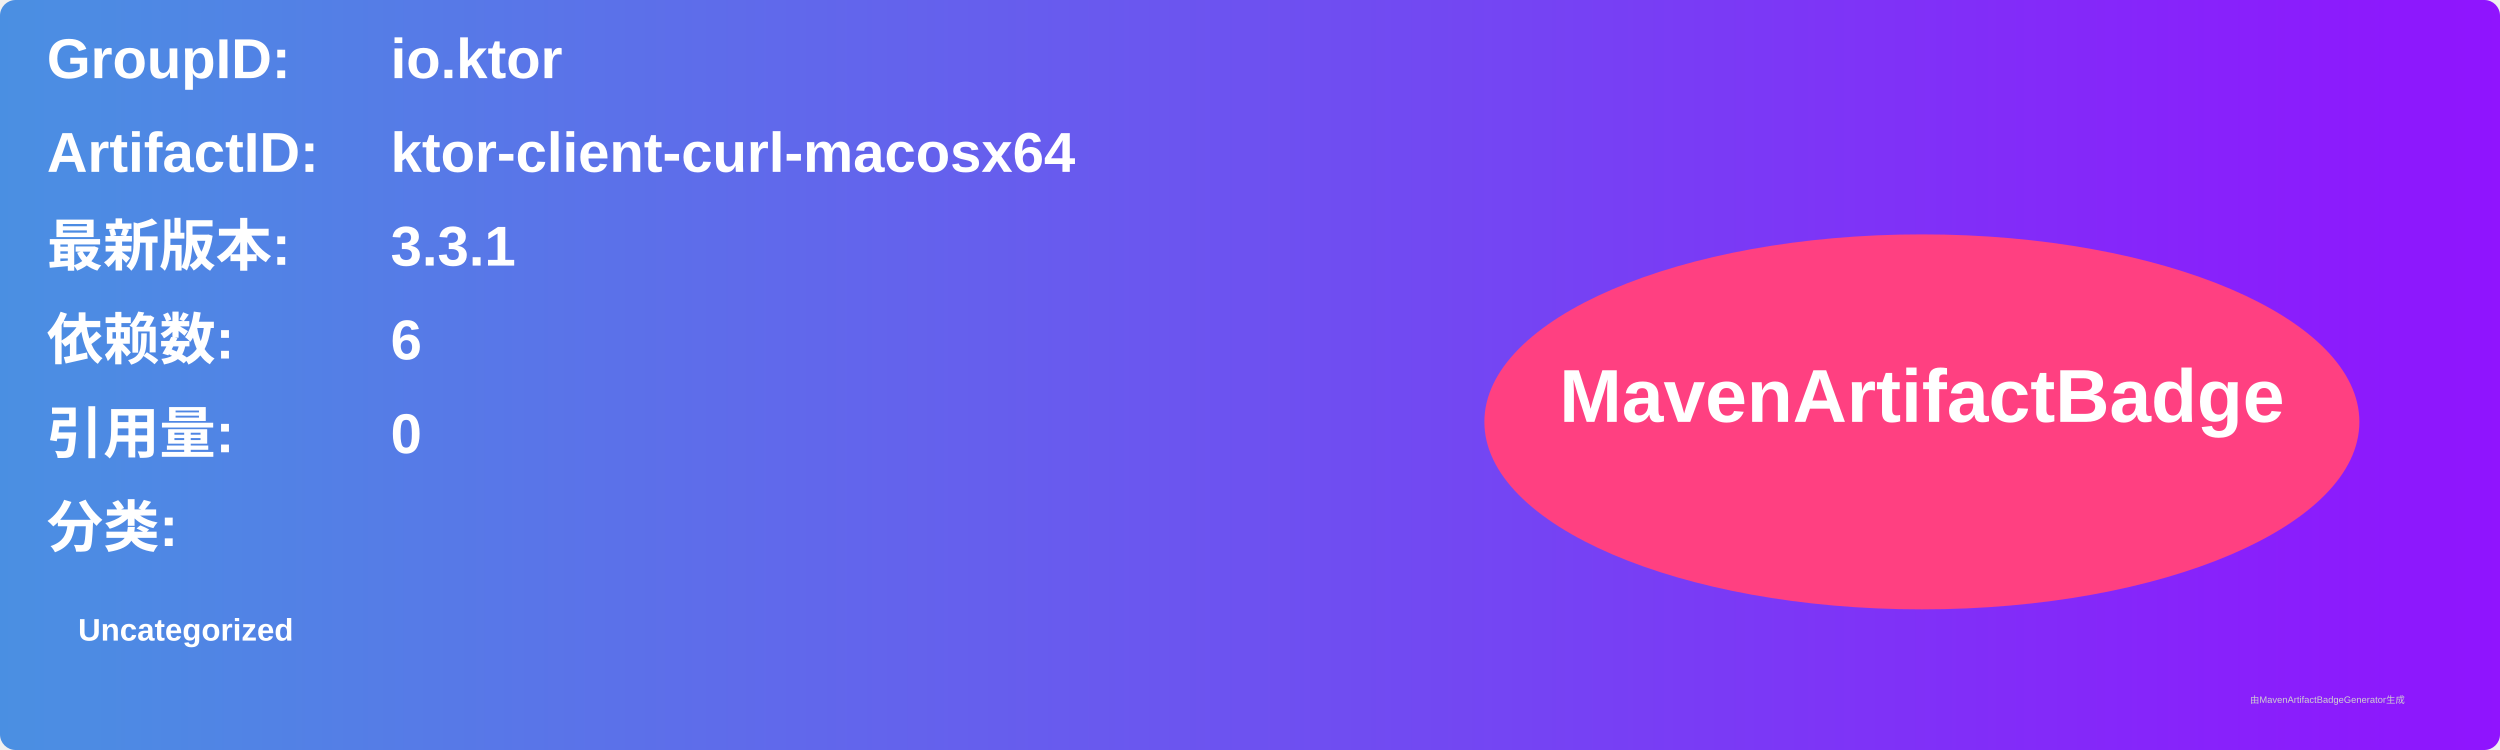
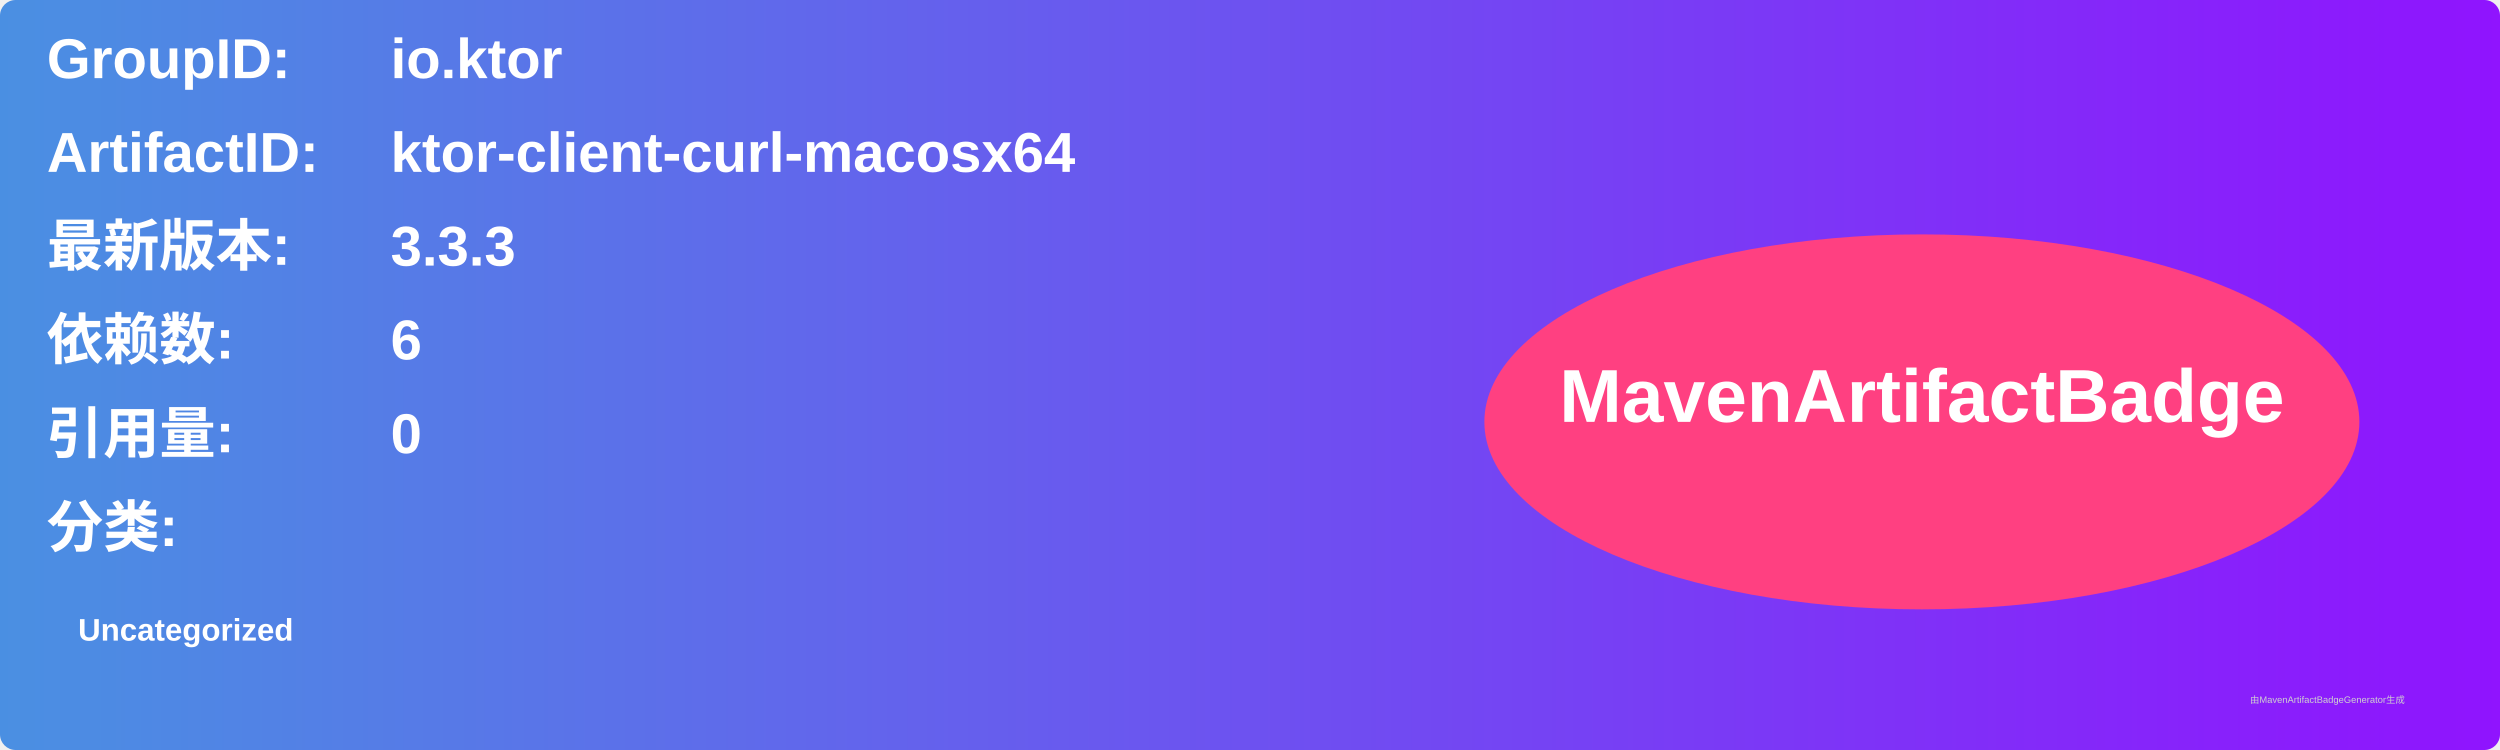
<svg xmlns="http://www.w3.org/2000/svg" width="800" height="240" viewBox="0 0 800 240">
  <linearGradient id="grad" x1="0%" y1="0%" x2="100%" y2="0%">
    <stop offset="0%" stop-color="#4a90e2" />
    <stop offset="100%" stop-color="#9013fe" />
  </linearGradient>
  <rect width="100%" height="100%" rx="5" ry="5" fill="url(#grad)" />
  <g transform="translate(15, 15)">
    <text x="0" y="10" font-family="Arial" font-size="18" fill="white" font-weight="bold" width="260">GroupID:</text>
    <text x="110" y="10" font-family="Arial" font-size="18" fill="white" font-weight="bold" width="460">io.ktor</text>
    <text x="0" y="40" font-family="Arial" font-size="18" fill="white" font-weight="bold" width="260">ArtifactID:</text>
    <text x="110" y="40" font-family="Arial" font-size="18" fill="white" font-weight="bold" width="460">ktor-client-curl-macosx64</text>
    <text x="0" y="70" font-family="Arial" font-size="18" fill="white" font-weight="bold">最新版本:</text>
    <text x="110" y="70" font-family="Arial" font-size="18" fill="white" font-weight="bold">
-       <tspan font-weight="bold">3.3.1</tspan>
+       <tspan font-weight="bold">3.3.3</tspan>
    </text>
    <text x="0" y="100" font-family="Arial" font-size="18" fill="white" font-weight="bold">依赖数: </text>
    <text x="110" y="100" font-family="Arial" font-size="18" fill="white">
      <tspan font-weight="bold">6</tspan>
    </text>
    <text x="0" y="130" font-family="Arial" font-size="18" fill="white" font-weight="bold">引用量: </text>
    <text x="110" y="130" font-family="Arial" font-size="18" fill="white">
      <tspan font-weight="bold">0</tspan>
    </text>
    <text x="0" y="160" font-family="Arial" font-size="18" fill="white" font-weight="bold">分类:</text>
    <text x="10" y="190" font-family="Arial" font-size="10" fill="white">
      <tspan font-weight="bold">Uncategorized</tspan>
    </text>
    <ellipse cx="600" cy="120" rx="140" ry="60" fill="#ff4081" />
    <text x="600" y="120" text-anchor="middle" font-family="Arial" font-size="24" fill="white" font-weight="bold">MavenArtifactBadge</text>
  </g>
  <text x="720" y="225" font-family="Arial" font-size="3" fill="#d0d0d0">由MavenArtifactBadgeGenerator生成</text>
</svg>
